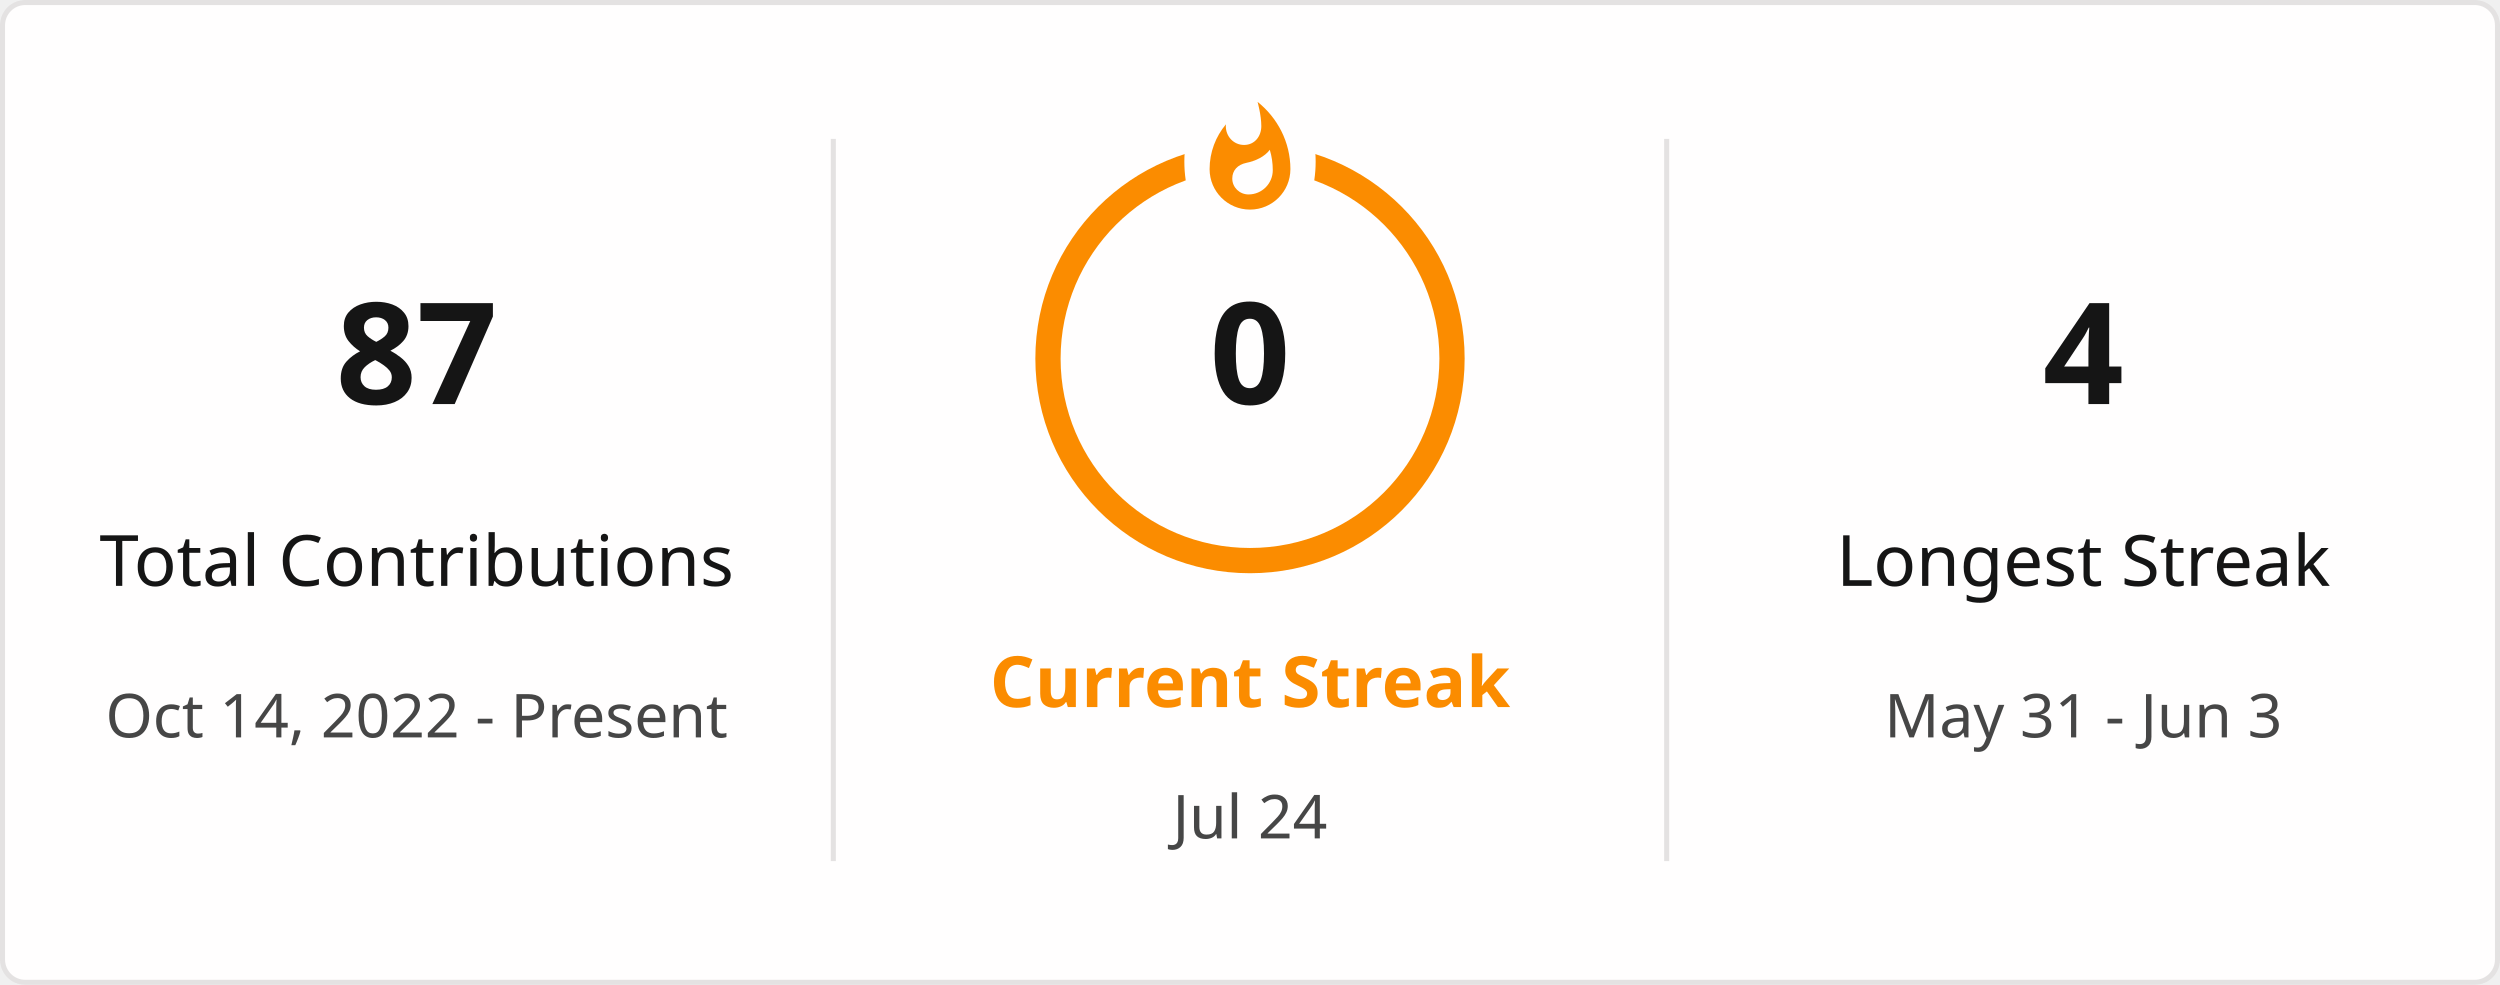
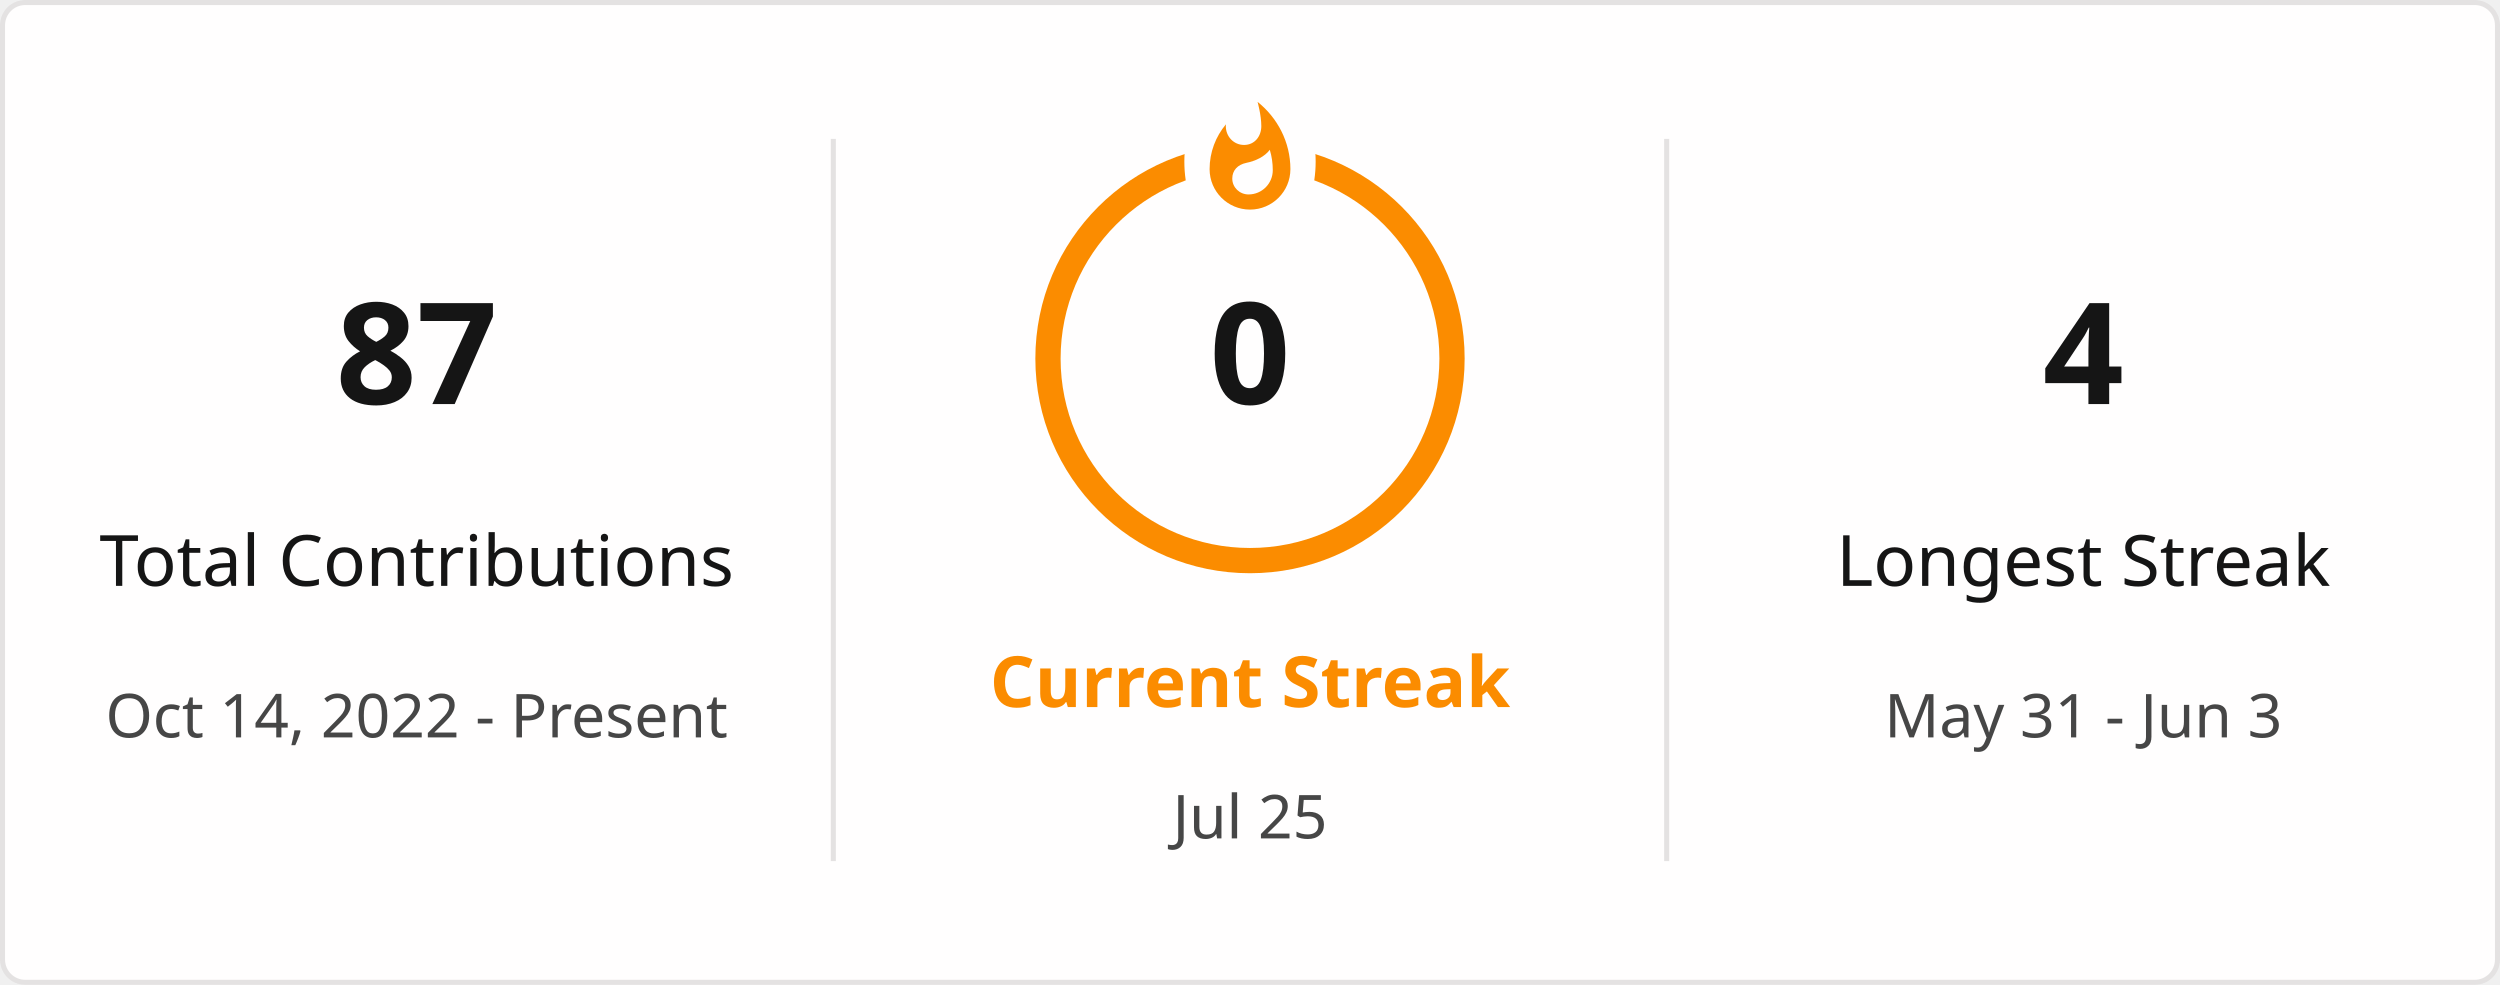
<svg xmlns="http://www.w3.org/2000/svg" style="isolation: isolate" viewBox="0 0 495 195" width="495px" height="195px" direction="ltr">
  <defs>
    <clipPath id="outer_rectangle">
      <rect width="495" height="195" rx="4.5" />
    </clipPath>
    <mask id="mask_out_ring_behind_fire">
      <rect width="495" height="195" fill="white" />
      <ellipse id="mask-ellipse" cx="247.5" cy="32" rx="13" ry="18" fill="black" />
    </mask>
  </defs>
  <g clip-path="url(#outer_rectangle)">
    <g style="isolation: isolate">
      <rect stroke="#E4E2E2" fill="#FFFEFE" rx="4.5" x="0.5" y="0.5" width="494" height="194" />
    </g>
    <g style="isolation: isolate">
      <line x1="165" y1="28" x2="165" y2="170" vector-effect="non-scaling-stroke" stroke-width="1" stroke="#E4E2E2" stroke-linejoin="miter" stroke-linecap="square" stroke-miterlimit="3" />
      <line x1="330" y1="28" x2="330" y2="170" vector-effect="non-scaling-stroke" stroke-width="1" stroke="#E4E2E2" stroke-linejoin="miter" stroke-linecap="square" stroke-miterlimit="3" />
    </g>
    <g style="isolation: isolate">
      <g transform="translate(82.5, 48)">
        <text x="0" y="32" stroke-width="0" text-anchor="middle" fill="#151515" stroke="none" font-family="&quot;Segoe UI&quot;, Ubuntu, sans-serif" font-weight="700" font-size="28px" font-style="normal" style="opacity: 1; opacity: 1;">
                        87
                    </text>
      </g>
      <g transform="translate(82.5, 84)">
        <text x="0" y="32" stroke-width="0" text-anchor="middle" fill="#151515" stroke="none" font-family="&quot;Segoe UI&quot;, Ubuntu, sans-serif" font-weight="400" font-size="14px" font-style="normal" style="opacity: 1; opacity: 1;">
                        Total Contributions
                    </text>
      </g>
      <g transform="translate(82.5, 114)">
        <text x="0" y="32" stroke-width="0" text-anchor="middle" fill="#464646" stroke="none" font-family="&quot;Segoe UI&quot;, Ubuntu, sans-serif" font-weight="400" font-size="12px" font-style="normal" style="opacity: 1; opacity: 1;">
                        Oct 14, 2022 - Present
                    </text>
      </g>
    </g>
    <g style="isolation: isolate">
      <g transform="translate(247.5, 108)">
        <text x="0" y="32" stroke-width="0" text-anchor="middle" fill="#FB8C00" stroke="none" font-family="&quot;Segoe UI&quot;, Ubuntu, sans-serif" font-weight="700" font-size="14px" font-style="normal" style="opacity: 1; opacity: 1;">
                        Current Streak
                    </text>
      </g>
      <g transform="translate(247.5, 145)">
        <text x="0" y="21" stroke-width="0" text-anchor="middle" fill="#464646" stroke="none" font-family="&quot;Segoe UI&quot;, Ubuntu, sans-serif" font-weight="400" font-size="12px" font-style="normal" style="opacity: 1; opacity: 1;">
-                         Jul 24
+                         Jul 25
                    </text>
      </g>
      <g mask="url(#mask_out_ring_behind_fire)">
        <circle cx="247.5" cy="71" r="40" fill="none" stroke="#FB8C00" stroke-width="5" style="opacity: 1; opacity: 1;" />
      </g>
      <g transform="translate(247.5, 19.5)" stroke-opacity="0" style="opacity: 1; opacity: 1;">
        <path d="M -12 -0.5 L 15 -0.5 L 15 23.5 L -12 23.5 L -12 -0.5 Z" fill="none" />
        <path d="M 1.5 0.67 C 1.5 0.67 2.24 3.32 2.24 5.47 C 2.24 7.53 0.89 9.2 -1.17 9.2 C -3.23 9.2 -4.79 7.53 -4.79 5.47 L -4.76 5.11 C -6.78 7.51 -8 10.62 -8 13.99 C -8 18.41 -4.42 22 0 22 C 4.42 22 8 18.41 8 13.99 C 8 8.6 5.41 3.79 1.5 0.67 Z M -0.29 19 C -2.07 19 -3.51 17.6 -3.51 15.86 C -3.51 14.24 -2.46 13.1 -0.7 12.74 C 1.07 12.38 2.9 11.53 3.92 10.16 C 4.31 11.45 4.51 12.81 4.51 14.2 C 4.51 16.85 2.36 19 -0.29 19 Z" fill="#FB8C00" stroke-opacity="0" />
      </g>
      <g transform="translate(247.5, 48)">
        <text x="0" y="32" stroke-width="0" text-anchor="middle" fill="#151515" stroke="none" font-family="&quot;Segoe UI&quot;, Ubuntu, sans-serif" font-weight="700" font-size="28px" font-style="normal" style="font-size: 28px;">
                        0
                    </text>
      </g>
    </g>
    <g style="isolation: isolate">
      <g transform="translate(412.5, 48)">
        <text x="0" y="32" stroke-width="0" text-anchor="middle" fill="#151515" stroke="none" font-family="&quot;Segoe UI&quot;, Ubuntu, sans-serif" font-weight="700" font-size="28px" font-style="normal" style="opacity: 1; opacity: 1;">
                        4
                    </text>
      </g>
      <g transform="translate(412.5, 84)">
        <text x="0" y="32" stroke-width="0" text-anchor="middle" fill="#151515" stroke="none" font-family="&quot;Segoe UI&quot;, Ubuntu, sans-serif" font-weight="400" font-size="14px" font-style="normal" style="opacity: 1; opacity: 1;">
                        Longest Streak
                    </text>
      </g>
      <g transform="translate(412.5, 114)">
        <text x="0" y="32" stroke-width="0" text-anchor="middle" fill="#464646" stroke="none" font-family="&quot;Segoe UI&quot;, Ubuntu, sans-serif" font-weight="400" font-size="12px" font-style="normal" style="opacity: 1; opacity: 1;">
                        May 31 - Jun 3
                    </text>
      </g>
    </g>
  </g>
</svg>
